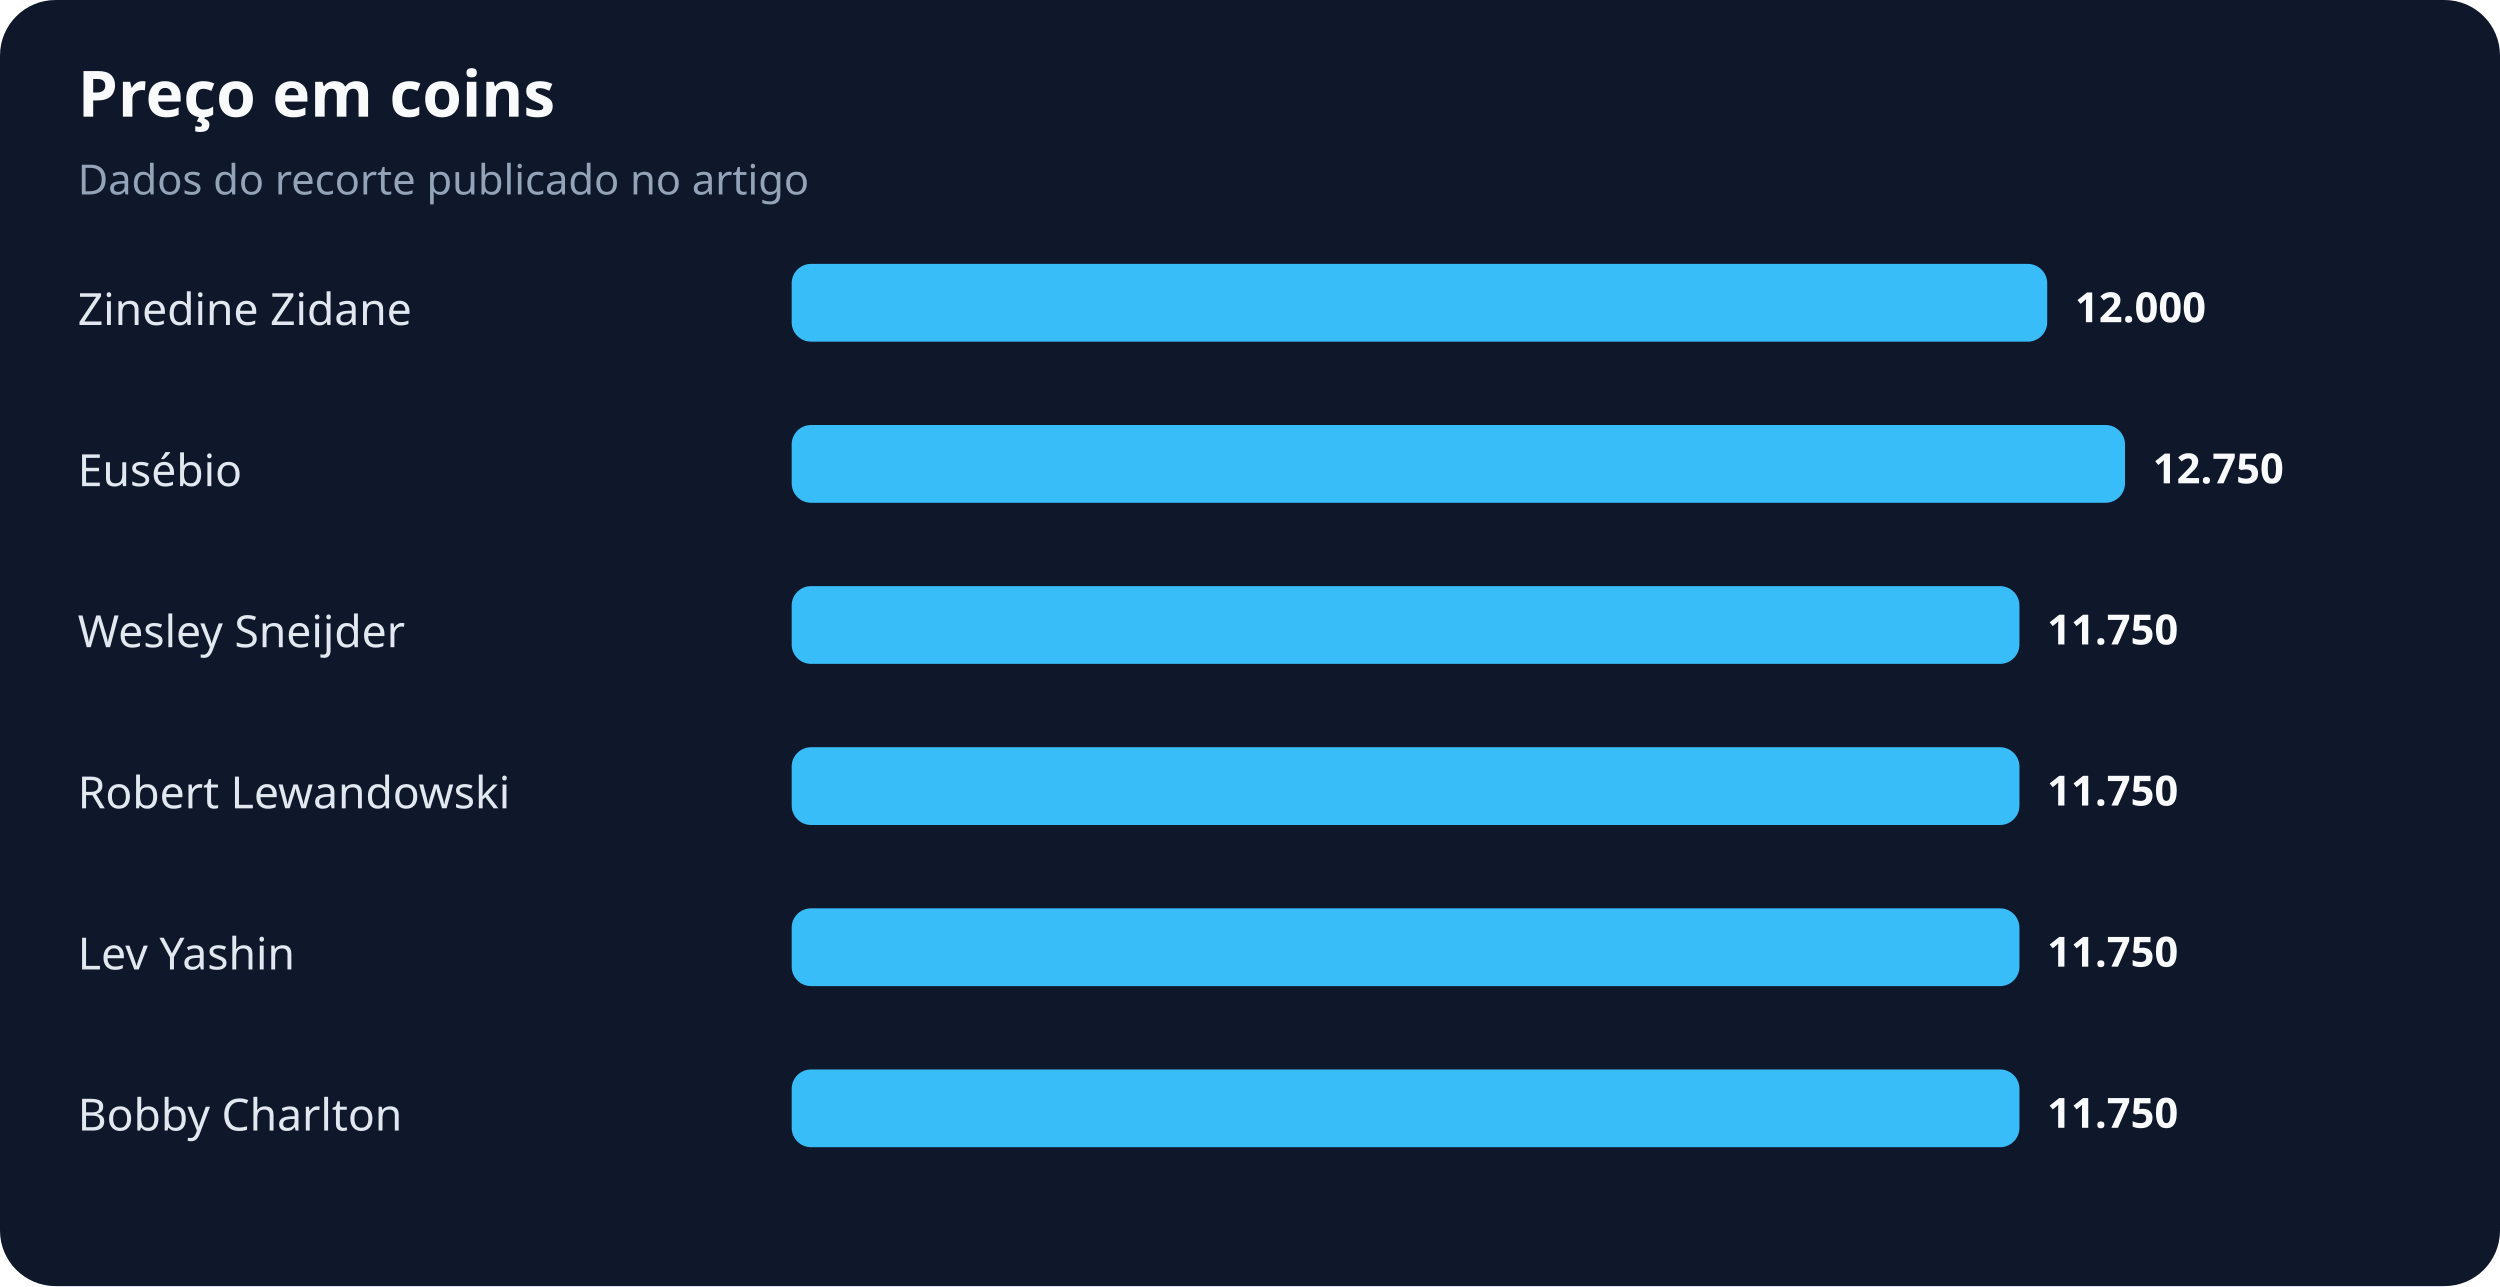
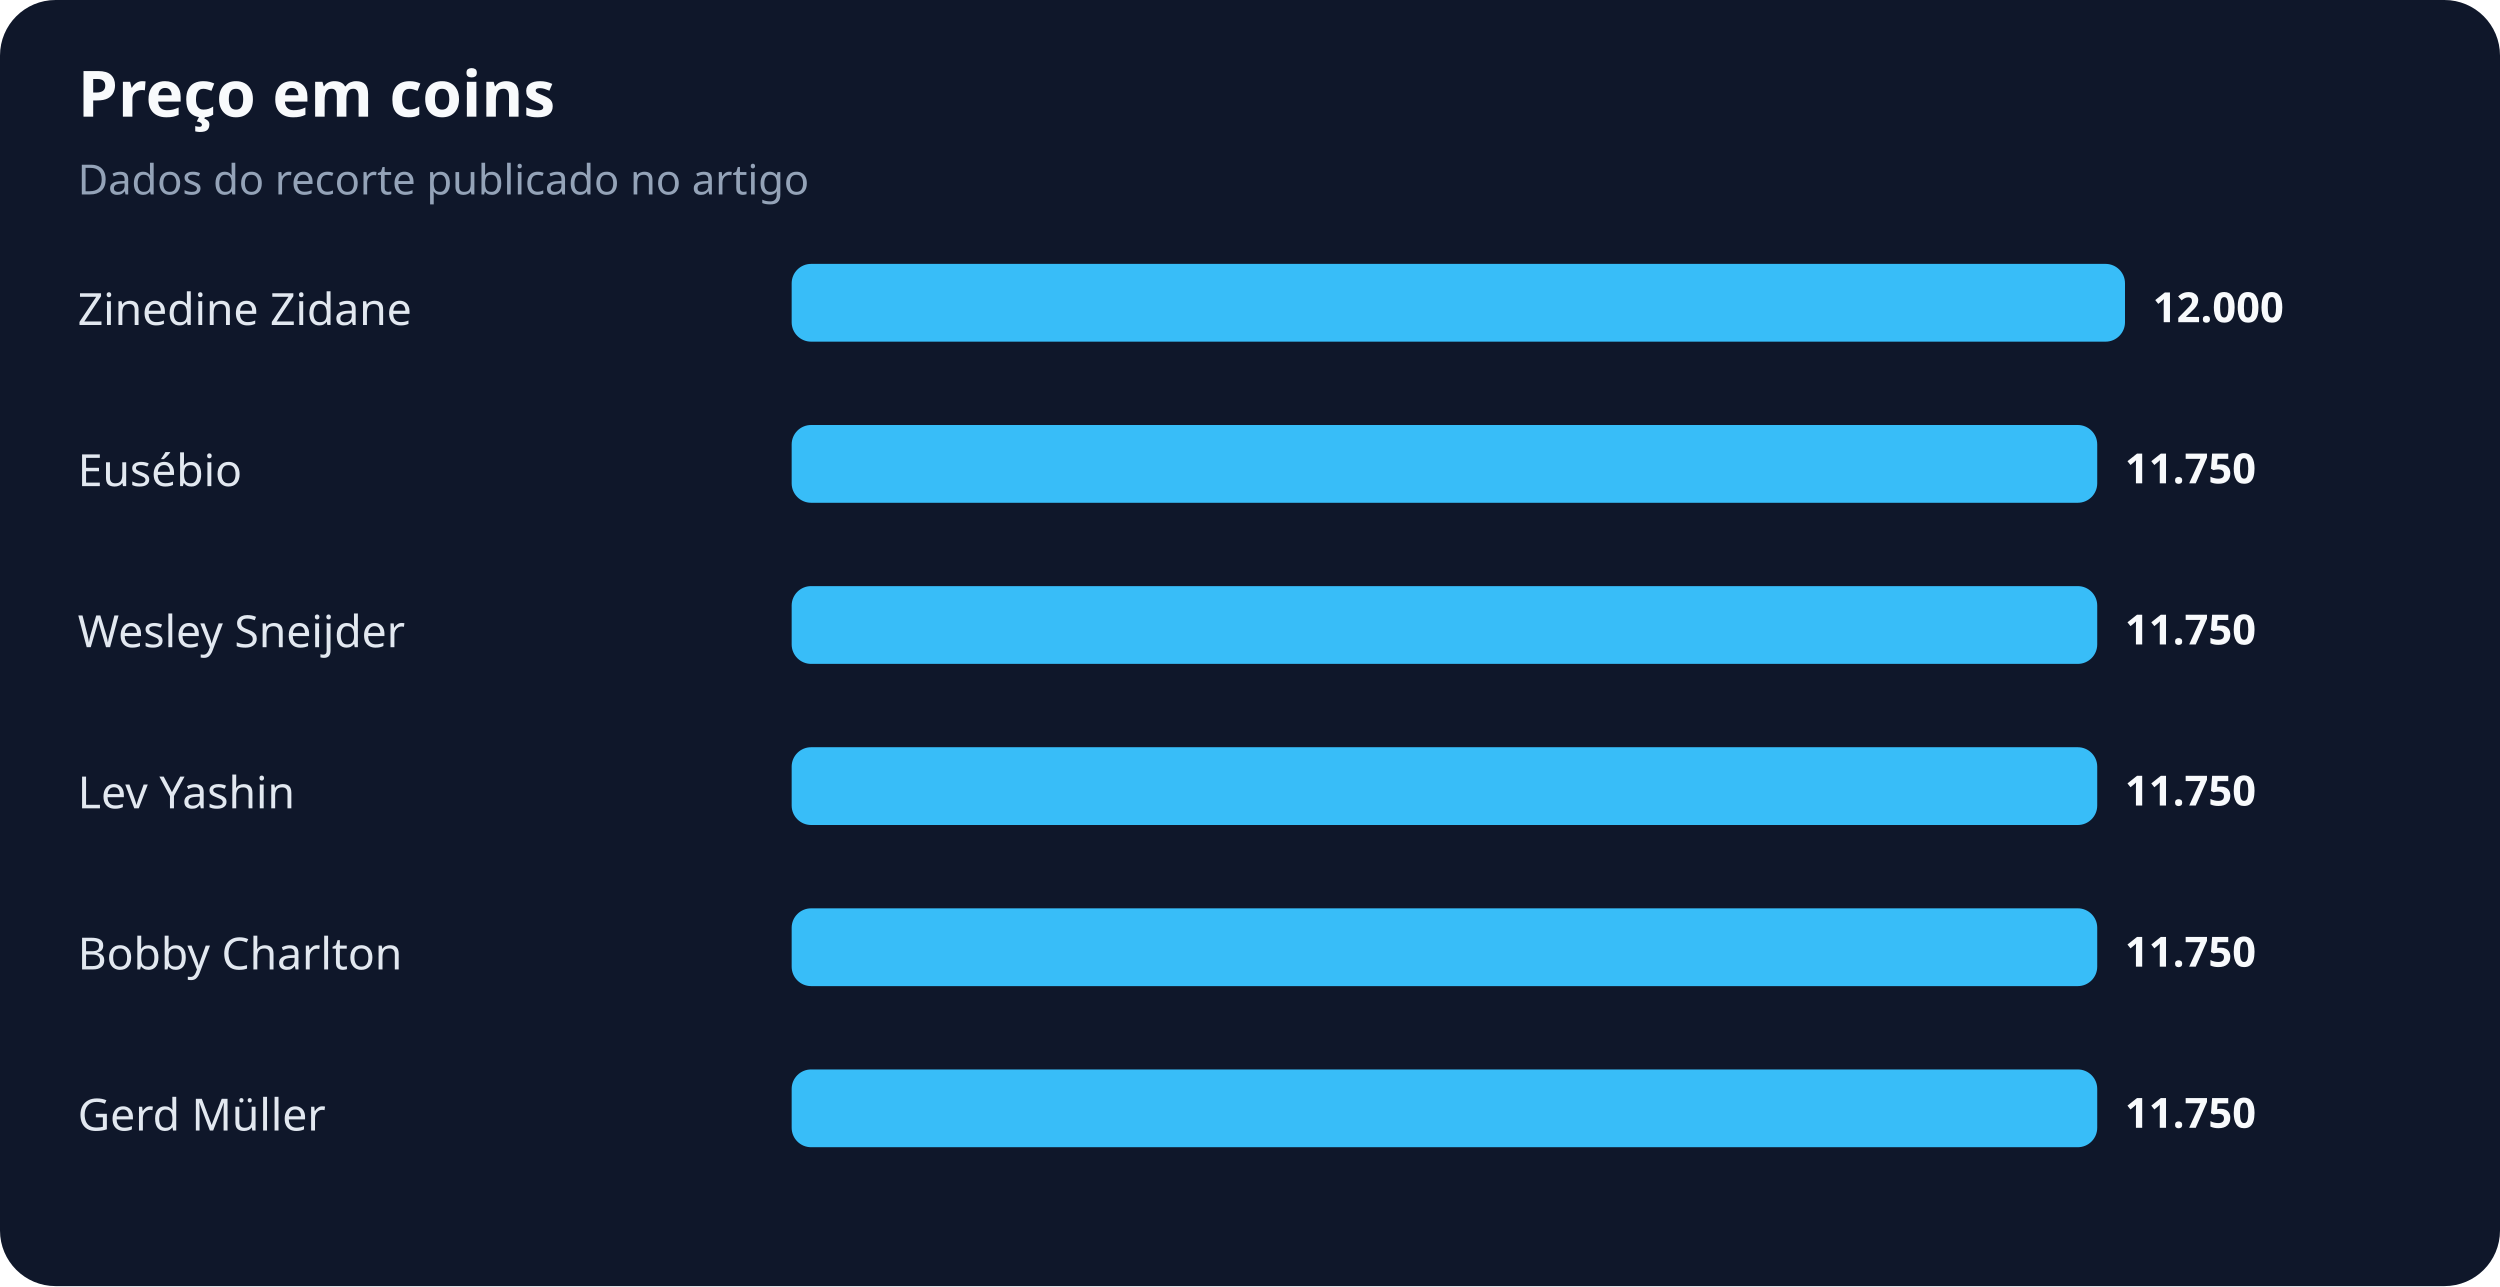
<svg xmlns="http://www.w3.org/2000/svg" width="900" height="463" viewBox="0 0 900 463" role="img" aria-labelledby="title desc">
  <rect width="100%" height="100%" rx="20" fill="#0f172a" />
  <text x="28" y="42" fill="#f8fafc" font-family="system-ui,sans-serif" font-size="23" font-weight="700">Preço em coins</text>
  <text x="28" y="70" fill="#94a3b8" font-family="system-ui,sans-serif" font-size="15">Dados do recorte publicado no artigo</text>
  <text x="28" y="117" fill="#e2e8f0" font-family="system-ui,sans-serif" font-size="16">Zinedine Zidane</text>
-   <rect x="285" y="95" width="452" height="28" rx="7" fill="#38bdf8" />
-   <text x="747" y="116" fill="#f8fafc" font-family="system-ui,sans-serif" font-size="15" font-weight="700">12.000</text>
+   <rect x="285" y="95" width="480" height="28" rx="7" fill="#38bdf8" />
+   <text x="775" y="116" fill="#f8fafc" font-family="system-ui,sans-serif" font-size="15" font-weight="700">12.000</text>
  <text x="28" y="175" fill="#e2e8f0" font-family="system-ui,sans-serif" font-size="16">Eusébio</text>
-   <rect x="285" y="153" width="480" height="28" rx="7" fill="#38bdf8" />
-   <text x="775" y="174" fill="#f8fafc" font-family="system-ui,sans-serif" font-size="15" font-weight="700">12.750</text>
+   <rect x="285" y="153" width="470" height="28" rx="7" fill="#38bdf8" />
+   <text x="765" y="174" fill="#f8fafc" font-family="system-ui,sans-serif" font-size="15" font-weight="700">11.750</text>
  <text x="28" y="233" fill="#e2e8f0" font-family="system-ui,sans-serif" font-size="16">Wesley Sneijder</text>
-   <rect x="285" y="211" width="442" height="28" rx="7" fill="#38bdf8" />
-   <text x="737" y="232" fill="#f8fafc" font-family="system-ui,sans-serif" font-size="15" font-weight="700">11.750</text>
-   <text x="28" y="291" fill="#e2e8f0" font-family="system-ui,sans-serif" font-size="16">Robert Lewandowski</text>
-   <rect x="285" y="269" width="442" height="28" rx="7" fill="#38bdf8" />
-   <text x="737" y="290" fill="#f8fafc" font-family="system-ui,sans-serif" font-size="15" font-weight="700">11.750</text>
-   <text x="28" y="349" fill="#e2e8f0" font-family="system-ui,sans-serif" font-size="16">Lev Yashin</text>
-   <rect x="285" y="327" width="442" height="28" rx="7" fill="#38bdf8" />
-   <text x="737" y="348" fill="#f8fafc" font-family="system-ui,sans-serif" font-size="15" font-weight="700">11.750</text>
-   <text x="28" y="407" fill="#e2e8f0" font-family="system-ui,sans-serif" font-size="16">Bobby Charlton</text>
-   <rect x="285" y="385" width="442" height="28" rx="7" fill="#38bdf8" />
-   <text x="737" y="406" fill="#f8fafc" font-family="system-ui,sans-serif" font-size="15" font-weight="700">11.750</text>
+   <rect x="285" y="211" width="470" height="28" rx="7" fill="#38bdf8" />
+   <text x="765" y="232" fill="#f8fafc" font-family="system-ui,sans-serif" font-size="15" font-weight="700">11.750</text>
+   <text x="28" y="291" fill="#e2e8f0" font-family="system-ui,sans-serif" font-size="16">Lev Yashin</text>
+   <rect x="285" y="269" width="470" height="28" rx="7" fill="#38bdf8" />
+   <text x="765" y="290" fill="#f8fafc" font-family="system-ui,sans-serif" font-size="15" font-weight="700">11.750</text>
+   <text x="28" y="349" fill="#e2e8f0" font-family="system-ui,sans-serif" font-size="16">Bobby Charlton</text>
+   <rect x="285" y="327" width="470" height="28" rx="7" fill="#38bdf8" />
+   <text x="765" y="348" fill="#f8fafc" font-family="system-ui,sans-serif" font-size="15" font-weight="700">11.750</text>
+   <text x="28" y="407" fill="#e2e8f0" font-family="system-ui,sans-serif" font-size="16">Gerd Müller</text>
+   <rect x="285" y="385" width="470" height="28" rx="7" fill="#38bdf8" />
+   <text x="765" y="406" fill="#f8fafc" font-family="system-ui,sans-serif" font-size="15" font-weight="700">11.750</text>
</svg>
